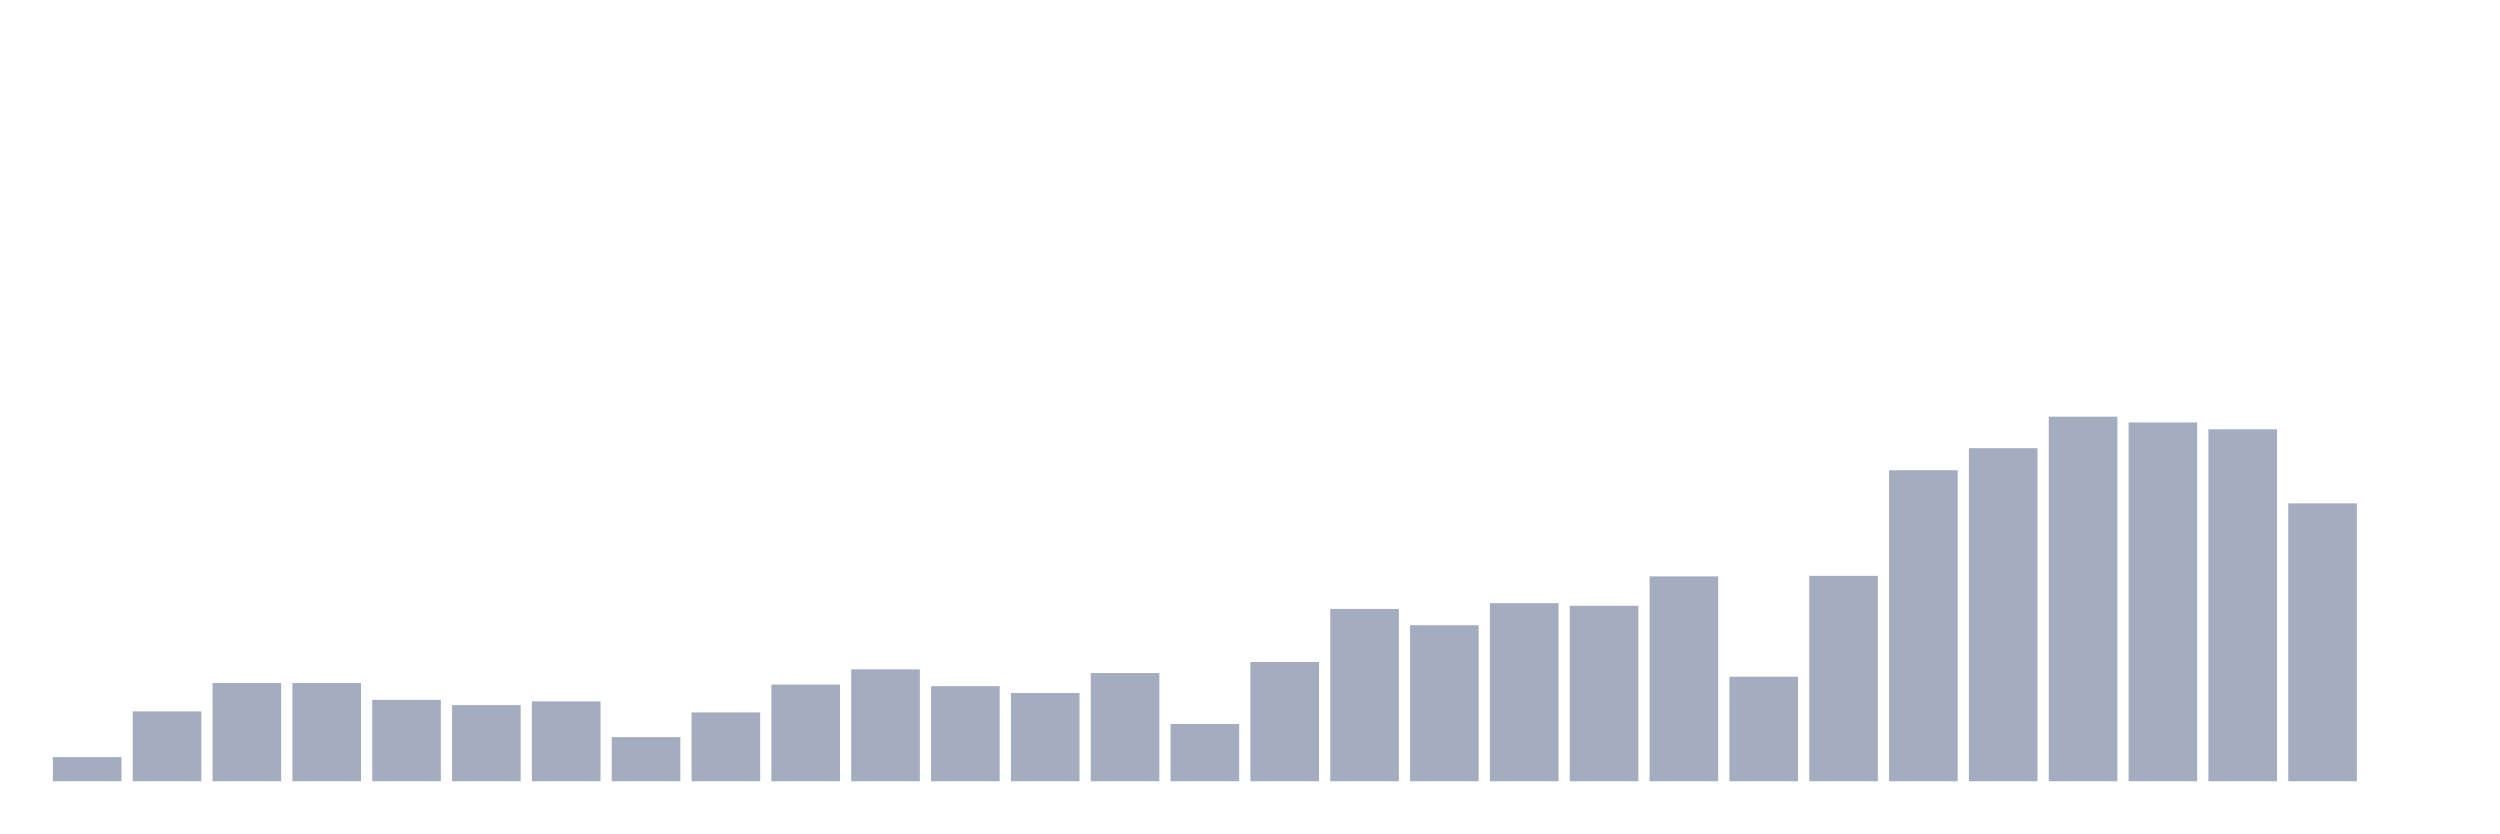
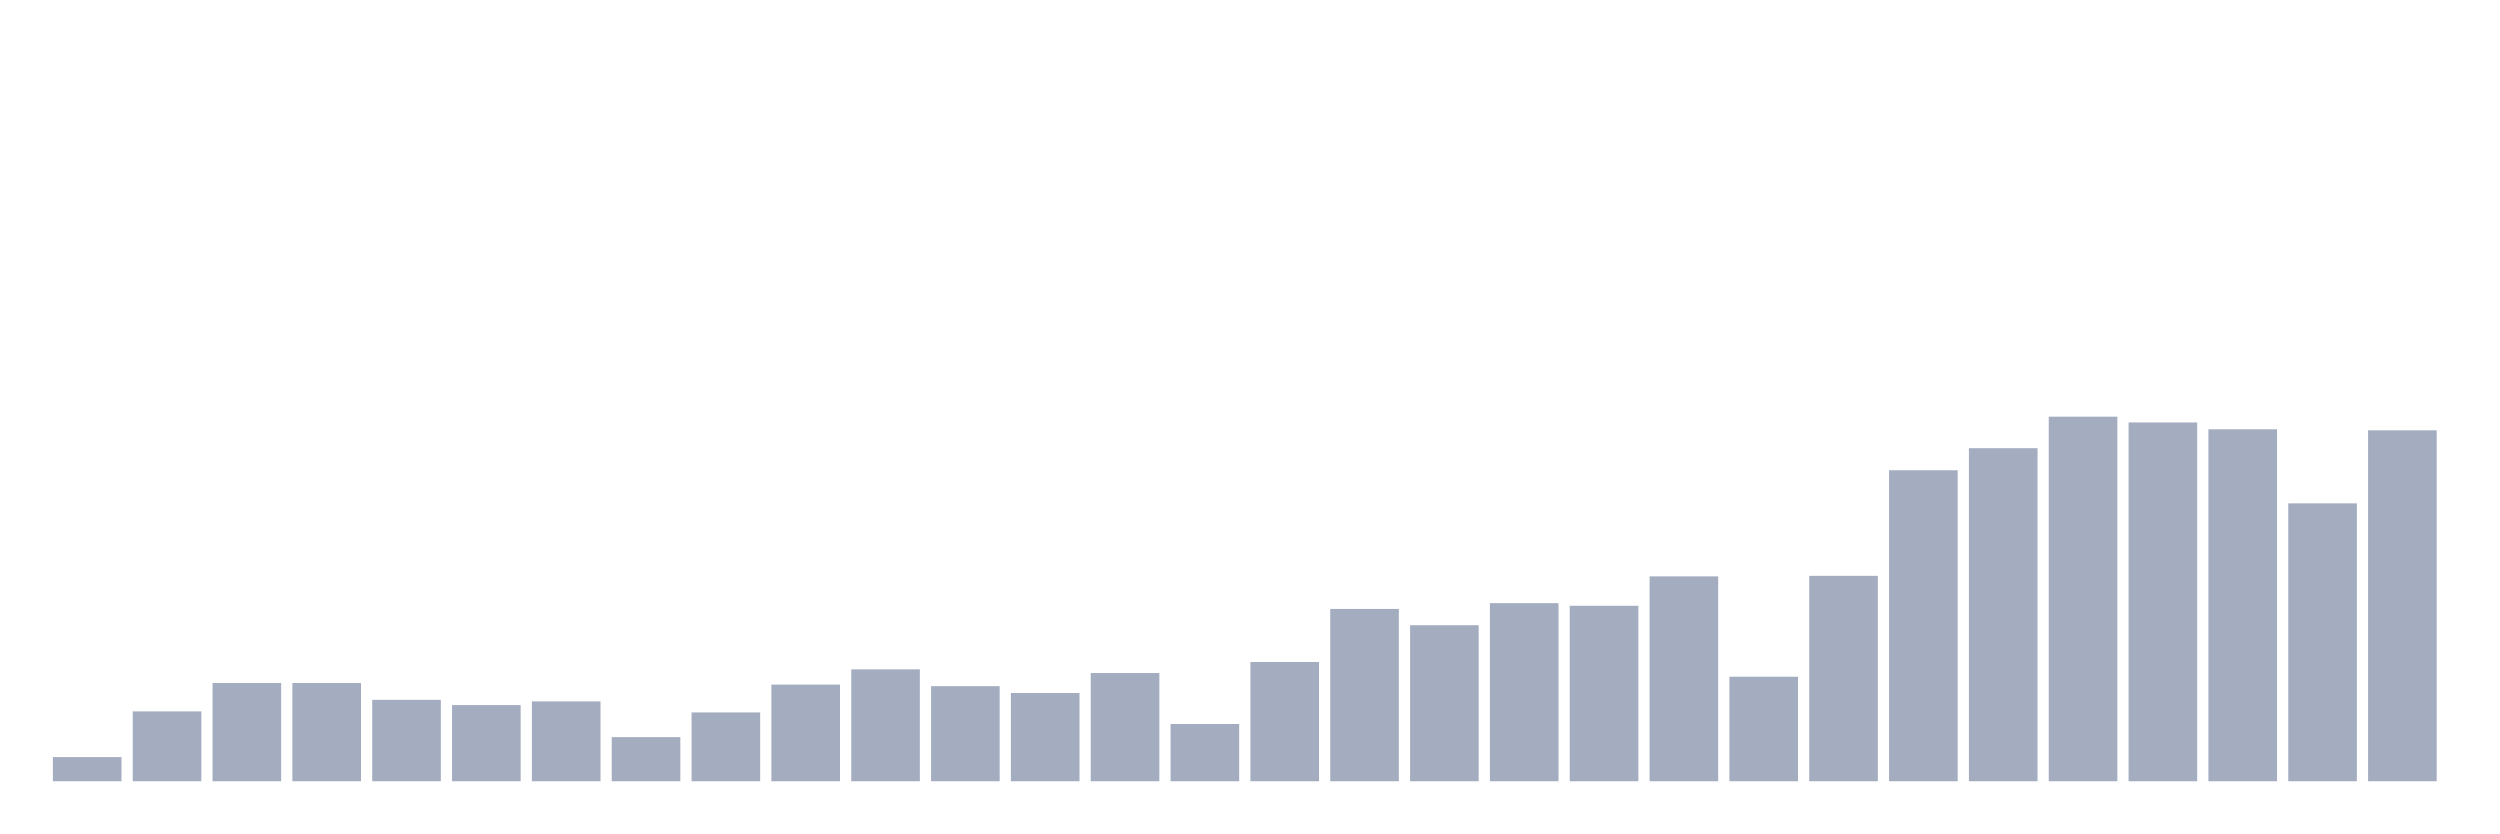
<svg xmlns="http://www.w3.org/2000/svg" viewBox="0 0 480 160">
  <g transform="translate(10,10)">
    <rect class="bar" x="0.153" width="13.175" y="135.36" height="4.64" fill="rgb(164,173,192)" />
    <rect class="bar" x="15.482" width="13.175" y="126.585" height="13.415" fill="rgb(164,173,192)" />
    <rect class="bar" x="30.81" width="13.175" y="121.138" height="18.862" fill="rgb(164,173,192)" />
    <rect class="bar" x="46.138" width="13.175" y="121.138" height="18.862" fill="rgb(164,173,192)" />
    <rect class="bar" x="61.466" width="13.175" y="124.366" height="15.634" fill="rgb(164,173,192)" />
    <rect class="bar" x="76.794" width="13.175" y="125.375" height="14.625" fill="rgb(164,173,192)" />
    <rect class="bar" x="92.123" width="13.175" y="124.669" height="15.331" fill="rgb(164,173,192)" />
    <rect class="bar" x="107.451" width="13.175" y="131.527" height="8.473" fill="rgb(164,173,192)" />
    <rect class="bar" x="122.779" width="13.175" y="126.787" height="13.213" fill="rgb(164,173,192)" />
    <rect class="bar" x="138.107" width="13.175" y="121.441" height="18.559" fill="rgb(164,173,192)" />
    <rect class="bar" x="153.436" width="13.175" y="118.516" height="21.484" fill="rgb(164,173,192)" />
    <rect class="bar" x="168.764" width="13.175" y="121.744" height="18.256" fill="rgb(164,173,192)" />
    <rect class="bar" x="184.092" width="13.175" y="123.055" height="16.945" fill="rgb(164,173,192)" />
    <rect class="bar" x="199.42" width="13.175" y="119.222" height="20.778" fill="rgb(164,173,192)" />
    <rect class="bar" x="214.748" width="13.175" y="129.006" height="10.994" fill="rgb(164,173,192)" />
    <rect class="bar" x="230.077" width="13.175" y="117.104" height="22.896" fill="rgb(164,173,192)" />
    <rect class="bar" x="245.405" width="13.175" y="106.916" height="33.084" fill="rgb(164,173,192)" />
    <rect class="bar" x="260.733" width="13.175" y="110.043" height="29.957" fill="rgb(164,173,192)" />
    <rect class="bar" x="276.061" width="13.175" y="105.807" height="34.193" fill="rgb(164,173,192)" />
    <rect class="bar" x="291.39" width="13.175" y="106.311" height="33.689" fill="rgb(164,173,192)" />
    <rect class="bar" x="306.718" width="13.175" y="100.663" height="39.337" fill="rgb(164,173,192)" />
    <rect class="bar" x="322.046" width="13.175" y="119.928" height="20.072" fill="rgb(164,173,192)" />
    <rect class="bar" x="337.374" width="13.175" y="100.562" height="39.438" fill="rgb(164,173,192)" />
    <rect class="bar" x="352.702" width="13.175" y="80.288" height="59.712" fill="rgb(164,173,192)" />
    <rect class="bar" x="368.031" width="13.175" y="76.052" height="63.948" fill="rgb(164,173,192)" />
    <rect class="bar" x="383.359" width="13.175" y="70" height="70" fill="rgb(164,173,192)" />
    <rect class="bar" x="398.687" width="13.175" y="71.11" height="68.89" fill="rgb(164,173,192)" />
    <rect class="bar" x="414.015" width="13.175" y="72.421" height="67.579" fill="rgb(164,173,192)" />
    <rect class="bar" x="429.344" width="13.175" y="86.643" height="53.357" fill="rgb(164,173,192)" />
-     <rect class="bar" x="444.672" width="13.175" y="140" height="0" fill="rgb(164,173,192)" />
+     <rect class="bar" x="444.672" width="13.175" y="72.622" height="67.378" fill="rgb(164,173,192)" />
  </g>
</svg>
